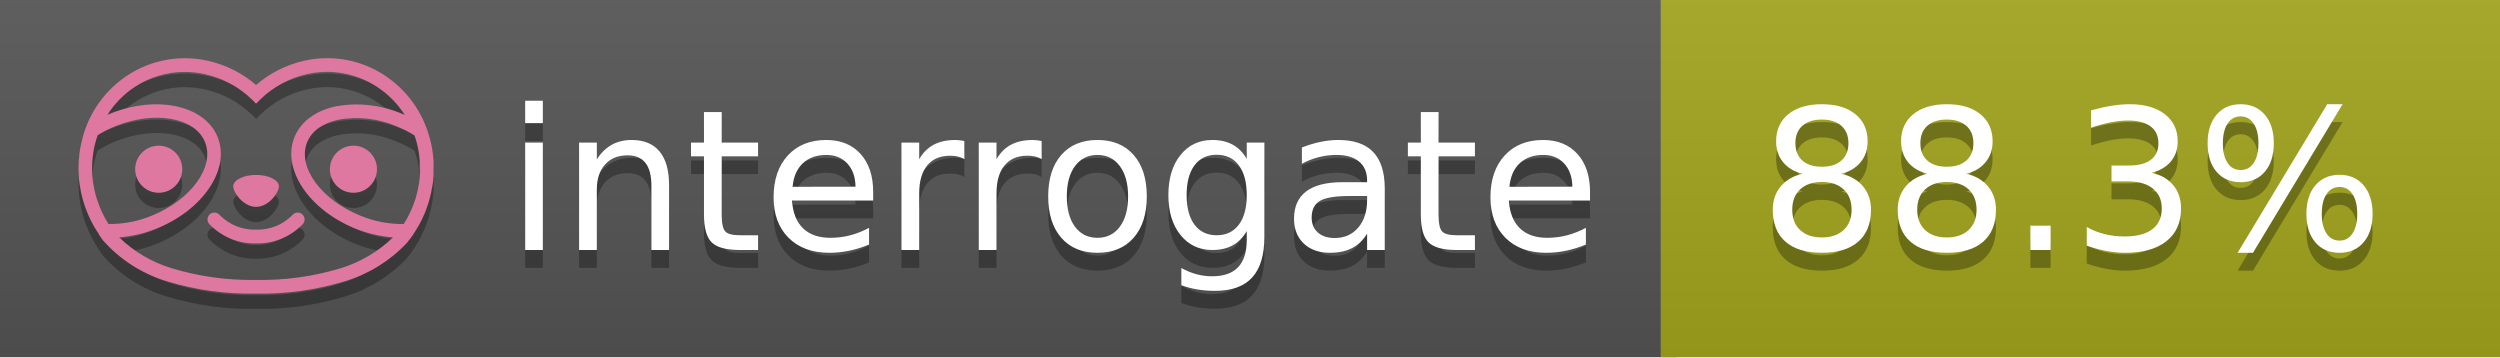
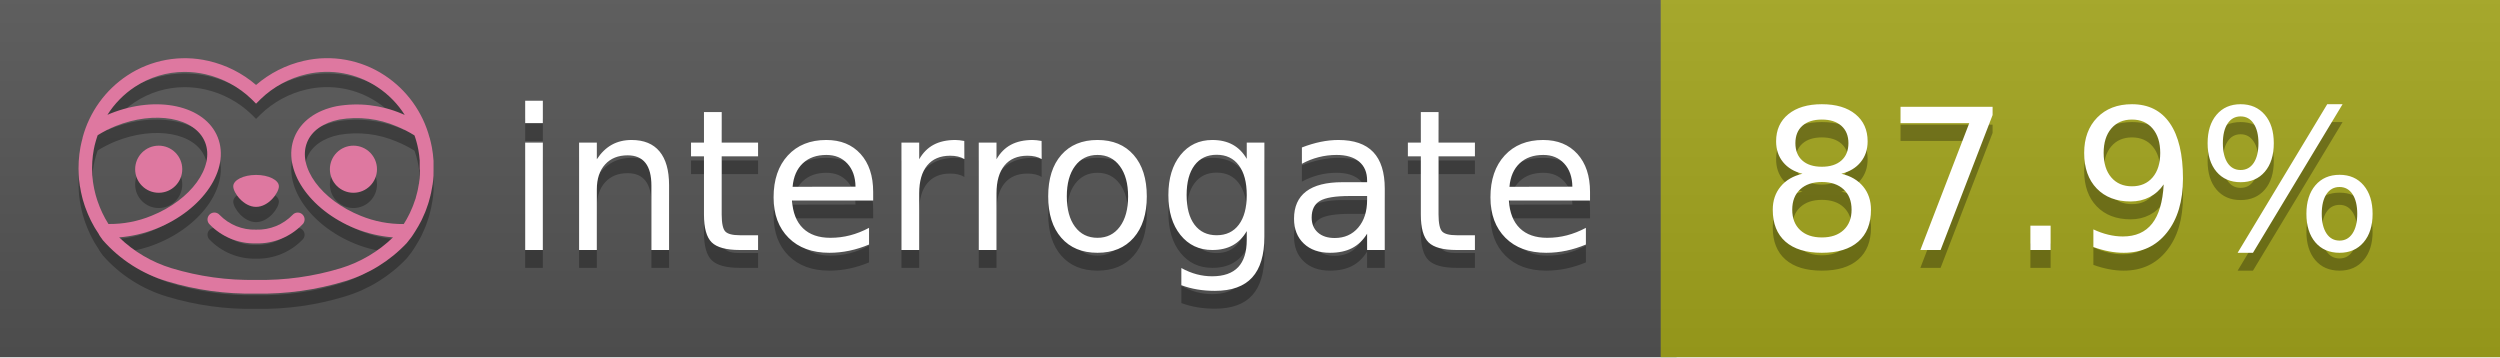
<svg xmlns="http://www.w3.org/2000/svg" width="140" height="20" viewBox="0 0 140 20" version="1.1" xml:space="preserve" style="fill-rule:evenodd;clip-rule:evenodd;stroke-linejoin:round;stroke-miterlimit:2;">
  <g transform="matrix(1,0,0,1,22,0)">
    <g id="backgrounds" transform="matrix(1.32789,0,0,1,-22.3892,0)">
      <rect x="0" y="0" width="71" height="20" style="fill:rgb(85,85,85);" />
    </g>
    <rect x="71" y="0" width="47" height="20" data-interrogate="color" style="fill:#a4a61d" />
    <g transform="matrix(1.19746,0,0,1,-22.3744,-4.85723e-16)">
      <rect x="0" y="0" width="118" height="20" style="fill:url(#_Linear1);" />
    </g>
  </g>
  <g fill="#fff" text-anchor="middle" font-family="DejaVu Sans,Verdana,Geneva,sans-serif" font-size="110">
    <text x="590" y="150" fill="#010101" fill-opacity=".3" transform="scale(.1)" textLength="610">interrogate</text>
    <text x="590" y="140" transform="scale(.1)" textLength="610">interrogate</text>
-     <text x="1160" y="150" fill="#010101" fill-opacity=".3" transform="scale(.1)" textLength="370" data-interrogate="result">88.3%</text>
-     <text x="1160" y="140" transform="scale(.1)" textLength="370" data-interrogate="result">88.3%</text>
+     <text x="1160" y="150" fill="#010101" fill-opacity=".3" transform="scale(.1)" textLength="370" data-interrogate="result">87.9%</text>
+     <text x="1160" y="140" transform="scale(.1)" textLength="370" data-interrogate="result">87.9%</text>
  </g>
  <g id="logo-shadow" transform="matrix(0.854876,0,0,0.854876,-6.73514,1.732)">
    <g transform="matrix(0.299012,0,0,0.299012,9.70229,-6.68582)">
      <path d="M50,64.25C52.76,64.25 55,61.13 55,59.75C55,58.37 52.76,57.25 50,57.25C47.24,57.25 45,58.37 45,59.75C45,61.13 47.24,64.25 50,64.25Z" style="fill:rgb(1,1,1);fill-opacity:0.3;fill-rule:nonzero;" />
    </g>
    <g transform="matrix(0.299012,0,0,0.299012,9.70229,-6.68582)">
      <path d="M88,49.05C86.506,43.475 83.018,38.638 78.2,35.46C72.969,32.002 66.539,30.844 60.43,32.26C56.576,33.145 52.995,34.958 50,37.54C46.998,34.958 43.411,33.149 39.55,32.27C33.441,30.853 27.011,32.011 21.78,35.47C16.97,38.652 13.489,43.489 12,49.06L12,49.13C11.82,49.79 11.66,50.46 11.53,51.13C11.146,53.207 11.021,55.323 11.16,57.43C11.16,58.03 11.26,58.63 11.34,59.23C11.34,59.51 11.43,59.79 11.48,60.07C11.53,60.35 11.58,60.68 11.64,60.98C11.7,61.28 11.8,61.69 11.89,62.05C11.98,62.41 11.99,62.47 12.05,62.68C12.16,63.07 12.28,63.46 12.41,63.84L12.58,64.34C12.72,64.74 12.88,65.14 13.04,65.53L13.23,65.98C13.403,66.373 13.583,66.767 13.77,67.16L13.99,67.59C14.19,67.97 14.39,68.35 14.61,68.73L14.87,69.15C15.1,69.52 15.33,69.89 15.58,70.26L15.58,70.32L15.99,70.93C16.14,71.14 16.29,71.36 16.45,71.57C20.206,75.83 25.086,78.95 30.53,80.57C36.839,82.48 43.41,83.385 50,83.25C56.599,83.374 63.177,82.456 69.49,80.53C74.644,78.978 79.303,76.102 83,72.19C83.34,71.78 83.65,71.35 84,70.92L84.18,70.66L84.33,70.44L84.41,70.32C84.55,70.12 84.67,69.9 84.81,69.7C85.07,69.3 85.32,68.89 85.55,68.48C85.78,68.07 86.02,67.65 86.23,67.22C86.31,67.05 86.39,66.88 86.47,66.7C86.67,66.28 86.85,65.87 87.03,65.44L87.23,64.92C87.397,64.487 87.55,64.05 87.69,63.61L87.85,63.09C87.98,62.64 88.1,62.19 88.21,61.74C88.21,61.57 88.3,61.39 88.33,61.22C88.43,60.75 88.52,60.22 88.6,59.79C88.6,59.64 88.66,59.49 88.68,59.33C88.77,58.71 88.84,58.08 88.88,57.45L88.88,54.17C88.817,53.164 88.693,52.162 88.51,51.17C88.38,50.5 88.23,49.84 88.05,49.17L88,49.05ZM85.89,56.44L85.89,57.23C85.89,57.78 85.79,58.32 85.72,58.86C85.72,59.01 85.72,59.15 85.65,59.3C85.59,59.7 85.51,60.11 85.43,60.51L85.32,60.99C85.23,61.38 85.12,61.77 85.01,62.16C85.01,62.31 84.93,62.46 84.88,62.6C84.74,63.04 84.59,63.47 84.42,63.9L84.27,64.28C84.1,64.71 83.91,65.14 83.71,65.56C83.51,65.98 83.43,66.12 83.28,66.4L83.01,66.91C82.83,67.223 82.643,67.537 82.45,67.85L82.35,68.01C79.121,68.047 75.918,67.434 72.93,66.21C64.27,62.74 59,55.52 61.18,50.11C62.18,47.6 64.7,45.82 68.26,45.11C72.489,44.395 76.835,44.908 80.78,46.59C82.141,47.144 83.453,47.813 84.7,48.59C84.76,48.76 84.82,48.93 84.88,49.1C84.94,49.27 85.05,49.63 85.12,49.9C85.28,50.5 85.44,51.1 85.55,51.73C85.691,52.507 85.792,53.292 85.85,54.08L85.85,55.89C85.85,56.12 85.91,56.25 85.91,56.45L85.89,56.44ZM17.66,68C16.668,66.435 15.869,64.756 15.28,63L15.17,62.68C15.06,62.35 14.96,62.01 14.87,61.68C14.823,61.493 14.777,61.31 14.73,61.13C14.66,60.84 14.59,60.55 14.53,60.27C14.47,59.99 14.43,59.72 14.38,59.44C14.33,59.16 14.3,59 14.27,58.78C14.2,58.27 14.15,57.78 14.11,57.23L14.11,57.03C14.008,55.236 14.122,53.437 14.45,51.67C14.56,51.06 14.71,50.46 14.88,49.87C14.96,49.59 15.04,49.32 15.13,49.05C15.22,48.78 15.24,48.72 15.3,48.55C16.548,47.774 17.859,47.105 19.22,46.55C27.86,43.09 36.65,44.67 38.82,50.08C40.99,55.49 35.73,62.74 27.09,66.2C24.101,67.431 20.893,68.043 17.66,68ZM68.57,77.68C62.554,79.508 56.287,80.376 50,80.25C43.737,80.37 37.495,79.506 31.5,77.69C27.185,76.38 23.243,74.062 20,70.93C22.815,70.706 25.58,70.055 28.2,69C38.37,64.92 44.39,56 41.6,49C38.81,42 28.27,39.72 18.1,43.8L17.43,44.09C18.973,41.648 21.019,39.561 23.43,37.97C26.671,35.824 30.473,34.68 34.36,34.68C35.884,34.681 37.404,34.852 38.89,35.19C42.694,36.049 46.191,37.935 49,40.64L50,41.64L51,40.64C53.797,37.937 57.279,36.049 61.07,35.18C66.402,33.947 72.014,34.968 76.57,38C78.98,39.588 81.026,41.671 82.57,44.11L81.9,43.82C77.409,41.921 72.464,41.355 67.66,42.19C63.08,43.12 59.79,45.54 58.39,49.02C55.6,55.97 61.62,64.94 71.79,69.02C74.414,70.07 77.182,70.714 80,70.93C76.776,74.05 72.859,76.363 68.57,77.68Z" style="fill:rgb(1,1,1);fill-opacity:0.3;fill-rule:nonzero;" />
    </g>
    <g transform="matrix(0.299012,0,0,0.299012,9.70229,-6.68582)">
      <circle cx="71.33" cy="56" r="5.16" style="fill:rgb(1,1,1);fill-opacity:0.3;" />
    </g>
    <g transform="matrix(0.299012,0,0,0.299012,9.70229,-6.68582)">
      <circle cx="28.67" cy="56" r="5.16" style="fill:rgb(1,1,1);fill-opacity:0.3;" />
    </g>
    <g transform="matrix(0.299012,0,0,0.299012,9.70229,-6.68582)">
      <path d="M58,66C55.912,68.161 53.003,69.339 50,69.24C46.997,69.339 44.088,68.161 42,66C41.714,65.677 41.302,65.491 40.87,65.491C40.042,65.491 39.361,66.172 39.361,67C39.361,67.368 39.496,67.724 39.74,68C42.403,70.804 46.134,72.35 50,72.25C53.862,72.347 57.59,70.802 60.25,68C60.495,67.725 60.63,67.369 60.63,67C60.63,66.174 59.951,65.495 59.125,65.495C58.695,65.495 58.285,65.679 58,66Z" style="fill:rgb(1,1,1);fill-opacity:0.3;fill-rule:nonzero;" />
    </g>
  </g>
  <g id="logo-pink" transform="matrix(0.854876,0,0,0.854876,-6.73514,0.877124)">
    <g transform="matrix(0.299012,0,0,0.299012,9.70229,-6.68582)">
      <path d="M50,64.25C52.76,64.25 55,61.13 55,59.75C55,58.37 52.76,57.25 50,57.25C47.24,57.25 45,58.37 45,59.75C45,61.13 47.24,64.25 50,64.25Z" style="fill:rgb(222,120,160);fill-rule:nonzero;" />
    </g>
    <g transform="matrix(0.299012,0,0,0.299012,9.70229,-6.68582)">
      <path d="M88,49.05C86.506,43.475 83.018,38.638 78.2,35.46C72.969,32.002 66.539,30.844 60.43,32.26C56.576,33.145 52.995,34.958 50,37.54C46.998,34.958 43.411,33.149 39.55,32.27C33.441,30.853 27.011,32.011 21.78,35.47C16.97,38.652 13.489,43.489 12,49.06L12,49.13C11.82,49.79 11.66,50.46 11.53,51.13C11.146,53.207 11.021,55.323 11.16,57.43C11.16,58.03 11.26,58.63 11.34,59.23C11.34,59.51 11.43,59.79 11.48,60.07C11.53,60.35 11.58,60.68 11.64,60.98C11.7,61.28 11.8,61.69 11.89,62.05C11.98,62.41 11.99,62.47 12.05,62.68C12.16,63.07 12.28,63.46 12.41,63.84L12.58,64.34C12.72,64.74 12.88,65.14 13.04,65.53L13.23,65.98C13.403,66.373 13.583,66.767 13.77,67.16L13.99,67.59C14.19,67.97 14.39,68.35 14.61,68.73L14.87,69.15C15.1,69.52 15.33,69.89 15.58,70.26L15.58,70.32L15.99,70.93C16.14,71.14 16.29,71.36 16.45,71.57C20.206,75.83 25.086,78.95 30.53,80.57C36.839,82.48 43.41,83.385 50,83.25C56.599,83.374 63.177,82.456 69.49,80.53C74.644,78.978 79.303,76.102 83,72.19C83.34,71.78 83.65,71.35 84,70.92L84.18,70.66L84.33,70.44L84.41,70.32C84.55,70.12 84.67,69.9 84.81,69.7C85.07,69.3 85.32,68.89 85.55,68.48C85.78,68.07 86.02,67.65 86.23,67.22C86.31,67.05 86.39,66.88 86.47,66.7C86.67,66.28 86.85,65.87 87.03,65.44L87.23,64.92C87.397,64.487 87.55,64.05 87.69,63.61L87.85,63.09C87.98,62.64 88.1,62.19 88.21,61.74C88.21,61.57 88.3,61.39 88.33,61.22C88.43,60.75 88.52,60.22 88.6,59.79C88.6,59.64 88.66,59.49 88.68,59.33C88.77,58.71 88.84,58.08 88.88,57.45L88.88,54.17C88.817,53.164 88.693,52.162 88.51,51.17C88.38,50.5 88.23,49.84 88.05,49.17L88,49.05ZM85.89,56.44L85.89,57.23C85.89,57.78 85.79,58.32 85.72,58.86C85.72,59.01 85.72,59.15 85.65,59.3C85.59,59.7 85.51,60.11 85.43,60.51L85.32,60.99C85.23,61.38 85.12,61.77 85.01,62.16C85.01,62.31 84.93,62.46 84.88,62.6C84.74,63.04 84.59,63.47 84.42,63.9L84.27,64.28C84.1,64.71 83.91,65.14 83.71,65.56C83.51,65.98 83.43,66.12 83.28,66.4L83.01,66.91C82.83,67.223 82.643,67.537 82.45,67.85L82.35,68.01C79.121,68.047 75.918,67.434 72.93,66.21C64.27,62.74 59,55.52 61.18,50.11C62.18,47.6 64.7,45.82 68.26,45.11C72.489,44.395 76.835,44.908 80.78,46.59C82.141,47.144 83.453,47.813 84.7,48.59C84.76,48.76 84.82,48.93 84.88,49.1C84.94,49.27 85.05,49.63 85.12,49.9C85.28,50.5 85.44,51.1 85.55,51.73C85.691,52.507 85.792,53.292 85.85,54.08L85.85,55.89C85.85,56.12 85.91,56.25 85.91,56.45L85.89,56.44ZM17.66,68C16.668,66.435 15.869,64.756 15.28,63L15.17,62.68C15.06,62.35 14.96,62.01 14.87,61.68C14.823,61.493 14.777,61.31 14.73,61.13C14.66,60.84 14.59,60.55 14.53,60.27C14.47,59.99 14.43,59.72 14.38,59.44C14.33,59.16 14.3,59 14.27,58.78C14.2,58.27 14.15,57.78 14.11,57.23L14.11,57.03C14.008,55.236 14.122,53.437 14.45,51.67C14.56,51.06 14.71,50.46 14.88,49.87C14.96,49.59 15.04,49.32 15.13,49.05C15.22,48.78 15.24,48.72 15.3,48.55C16.548,47.774 17.859,47.105 19.22,46.55C27.86,43.09 36.65,44.67 38.82,50.08C40.99,55.49 35.73,62.74 27.09,66.2C24.101,67.431 20.893,68.043 17.66,68ZM68.57,77.68C62.554,79.508 56.287,80.376 50,80.25C43.737,80.37 37.495,79.506 31.5,77.69C27.185,76.38 23.243,74.062 20,70.93C22.815,70.706 25.58,70.055 28.2,69C38.37,64.92 44.39,56 41.6,49C38.81,42 28.27,39.72 18.1,43.8L17.43,44.09C18.973,41.648 21.019,39.561 23.43,37.97C26.671,35.824 30.473,34.68 34.36,34.68C35.884,34.681 37.404,34.852 38.89,35.19C42.694,36.049 46.191,37.935 49,40.64L50,41.64L51,40.64C53.797,37.937 57.279,36.049 61.07,35.18C66.402,33.947 72.014,34.968 76.57,38C78.98,39.588 81.026,41.671 82.57,44.11L81.9,43.82C77.409,41.921 72.464,41.355 67.66,42.19C63.08,43.12 59.79,45.54 58.39,49.02C55.6,55.97 61.62,64.94 71.79,69.02C74.414,70.07 77.182,70.714 80,70.93C76.776,74.05 72.859,76.363 68.57,77.68Z" style="fill:rgb(222,120,160);fill-rule:nonzero;" />
    </g>
    <g transform="matrix(0.299012,0,0,0.299012,9.70229,-6.68582)">
      <circle cx="71.33" cy="56" r="5.16" style="fill:rgb(222,120,160);" />
    </g>
    <g transform="matrix(0.299012,0,0,0.299012,9.70229,-6.68582)">
      <circle cx="28.67" cy="56" r="5.16" style="fill:rgb(222,120,160);" />
    </g>
    <g transform="matrix(0.299012,0,0,0.299012,9.70229,-6.68582)">
      <path d="M58,66C55.912,68.161 53.003,69.339 50,69.24C46.997,69.339 44.088,68.161 42,66C41.714,65.677 41.302,65.491 40.87,65.491C40.042,65.491 39.361,66.172 39.361,67C39.361,67.368 39.496,67.724 39.74,68C42.403,70.804 46.134,72.35 50,72.25C53.862,72.347 57.59,70.802 60.25,68C60.495,67.725 60.63,67.369 60.63,67C60.63,66.174 59.951,65.495 59.125,65.495C58.695,65.495 58.285,65.679 58,66Z" style="fill:rgb(222,120,160);fill-rule:nonzero;" />
    </g>
  </g>
  <defs>
    <linearGradient id="_Linear1" x1="0" y1="0" x2="1" y2="0" gradientUnits="userSpaceOnUse" gradientTransform="matrix(1.22465e-15,20,-20,1.22465e-15,0,0)">
      <stop offset="0" style="stop-color:rgb(187,187,187);stop-opacity:0.1" />
      <stop offset="1" style="stop-color:black;stop-opacity:0.1" />
    </linearGradient>
  </defs>
</svg>
